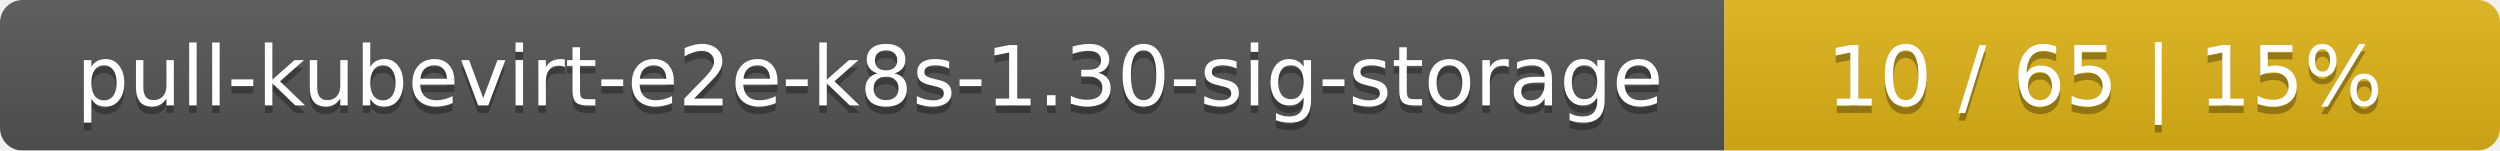
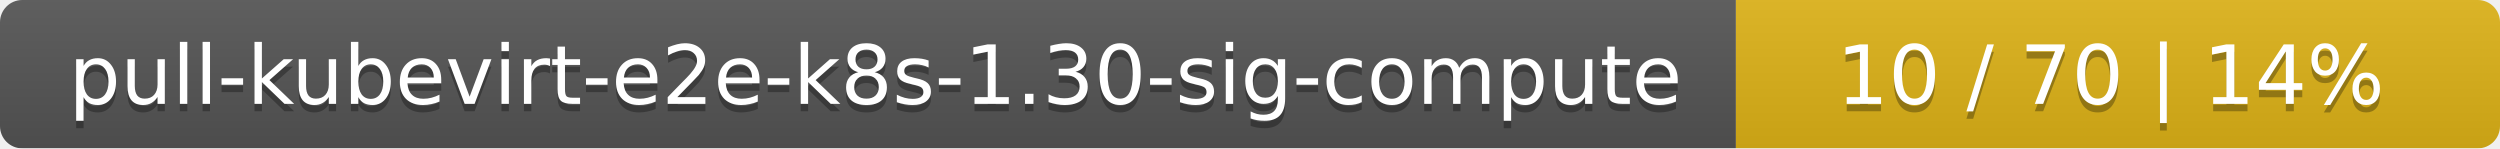
- <svg xmlns="http://www.w3.org/2000/svg" width="332" height="20">
+ <svg xmlns="http://www.w3.org/2000/svg" width="337" height="20">
  <linearGradient id="smooth" x2="0" y2="100%">
    <stop offset="0" stop-color="#bbb" stop-opacity=".1" />
    <stop offset="1" stop-opacity=".1" />
  </linearGradient>
  <mask id="round">
-     <rect width="332" height="20" rx="3" fill="#fff" />
+     <rect width="337" height="20" rx="3" fill="#fff" />
  </mask>
  <g mask="url(#round)">
-     <rect width="229" height="20" fill="#555" />
-     <rect x="229" width="103" height="20" fill="#dfb317" />
-     <rect width="332" height="20" fill="url(#smooth)" />
+     <rect width="234" height="20" fill="#555" />
+     <rect x="234" width="103" height="20" fill="#dfb317" />
+     <rect width="337" height="20" fill="url(#smooth)" />
  </g>
  <g fill="#fff" text-anchor="middle" font-family="DejaVu Sans,Verdana,Geneva,sans-serif" font-size="11">
-     <text x="115.5" y="15" fill="#010101" fill-opacity=".3">pull-kubevirt-e2e-k8s-1.30-sig-storage</text>
-     <text x="115.5" y="14">pull-kubevirt-e2e-k8s-1.30-sig-storage</text>
-     <text x="279.5" y="15" fill="#010101" fill-opacity=".3">10 / 65    |    15%</text>
-     <text x="279.5" y="14">10 / 65    |    15%</text>
+     <text x="118" y="15" fill="#010101" fill-opacity=".3">pull-kubevirt-e2e-k8s-1.30-sig-compute</text>
+     <text x="118" y="14">pull-kubevirt-e2e-k8s-1.30-sig-compute</text>
+     <text x="284.5" y="15" fill="#010101" fill-opacity=".3">10 / 70    |    14%</text>
+     <text x="284.5" y="14">10 / 70    |    14%</text>
  </g>
</svg>
